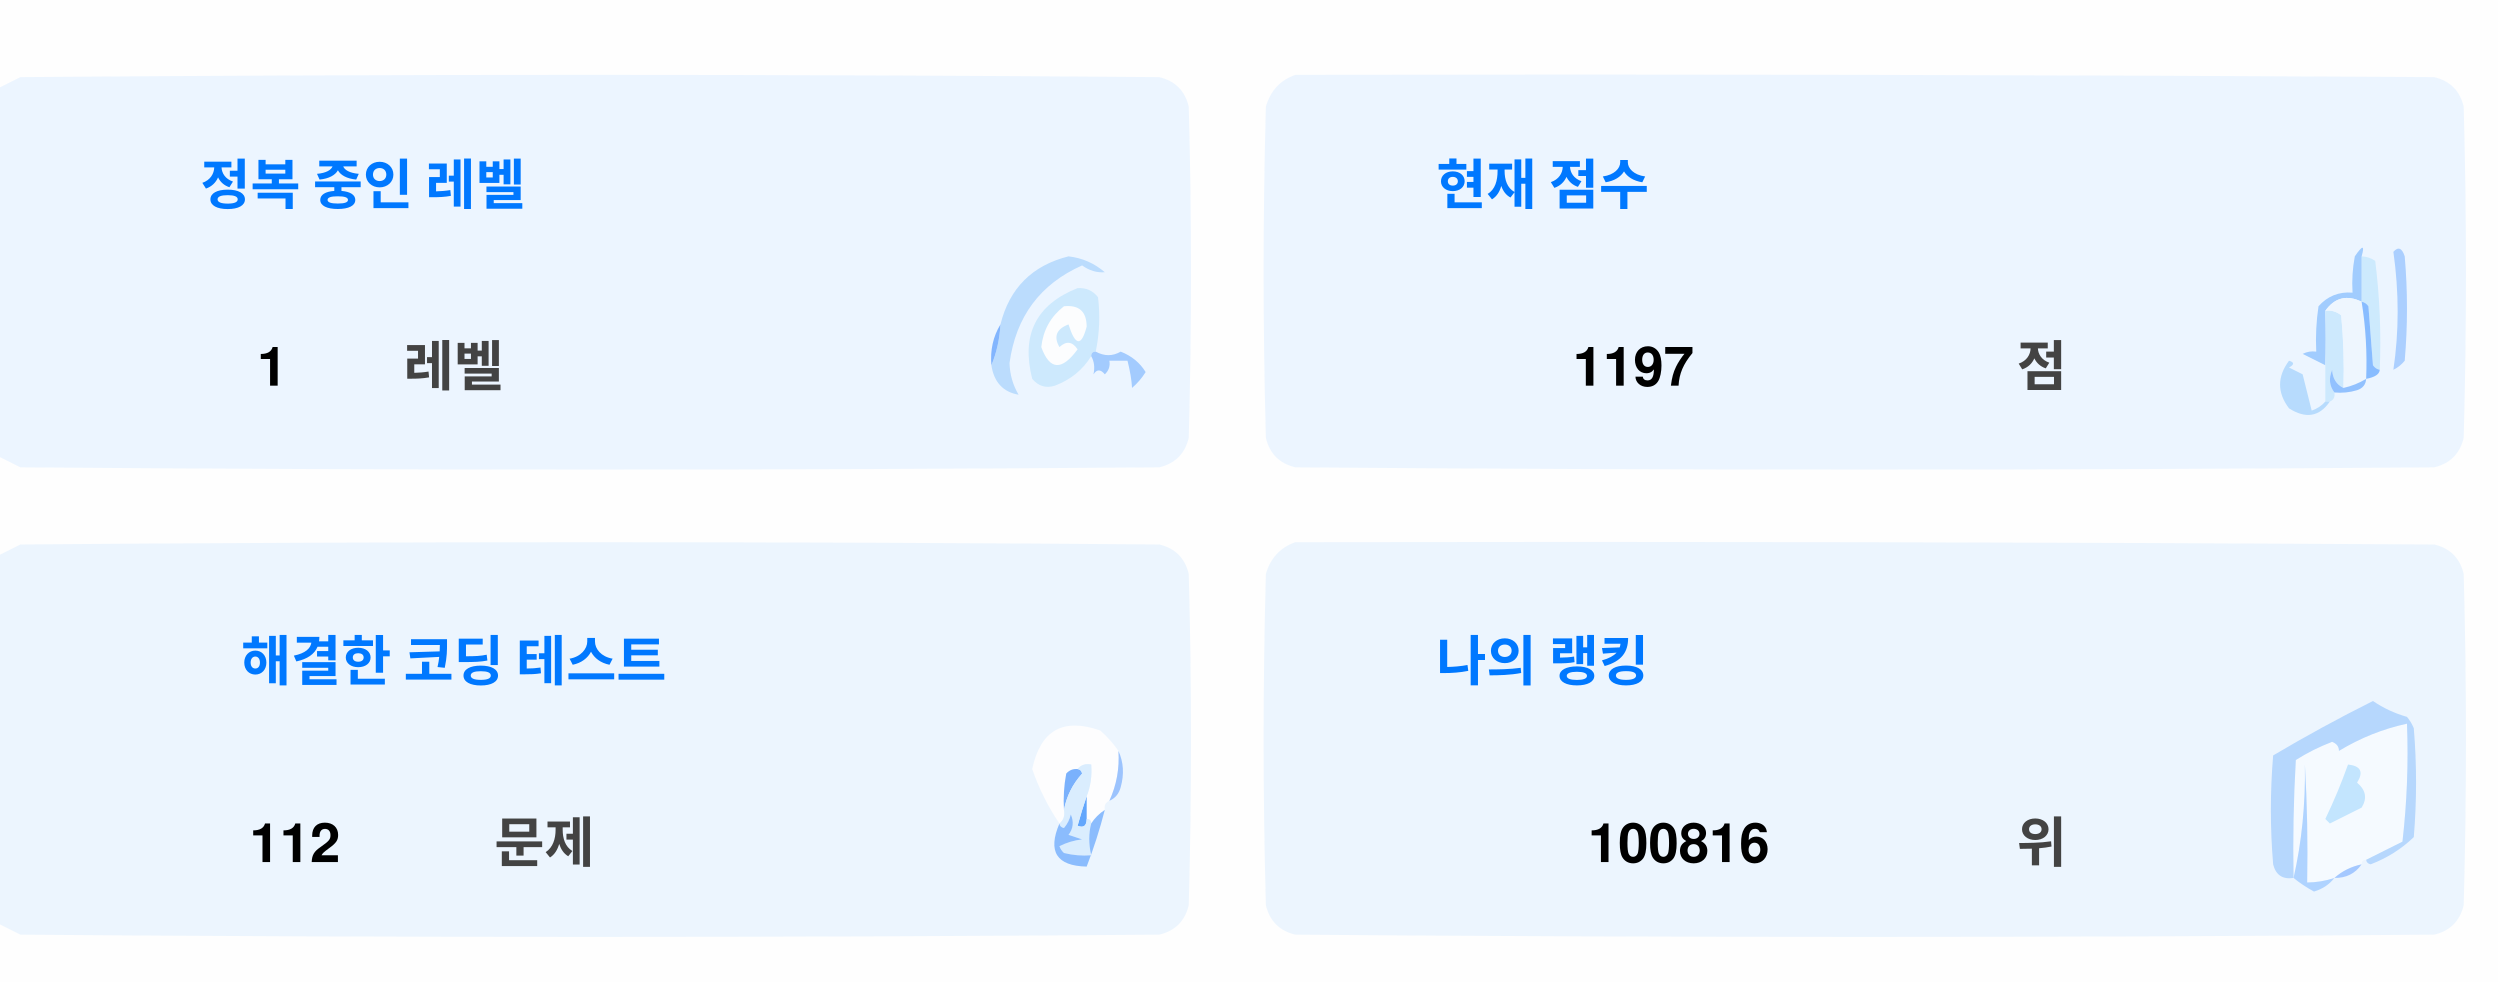
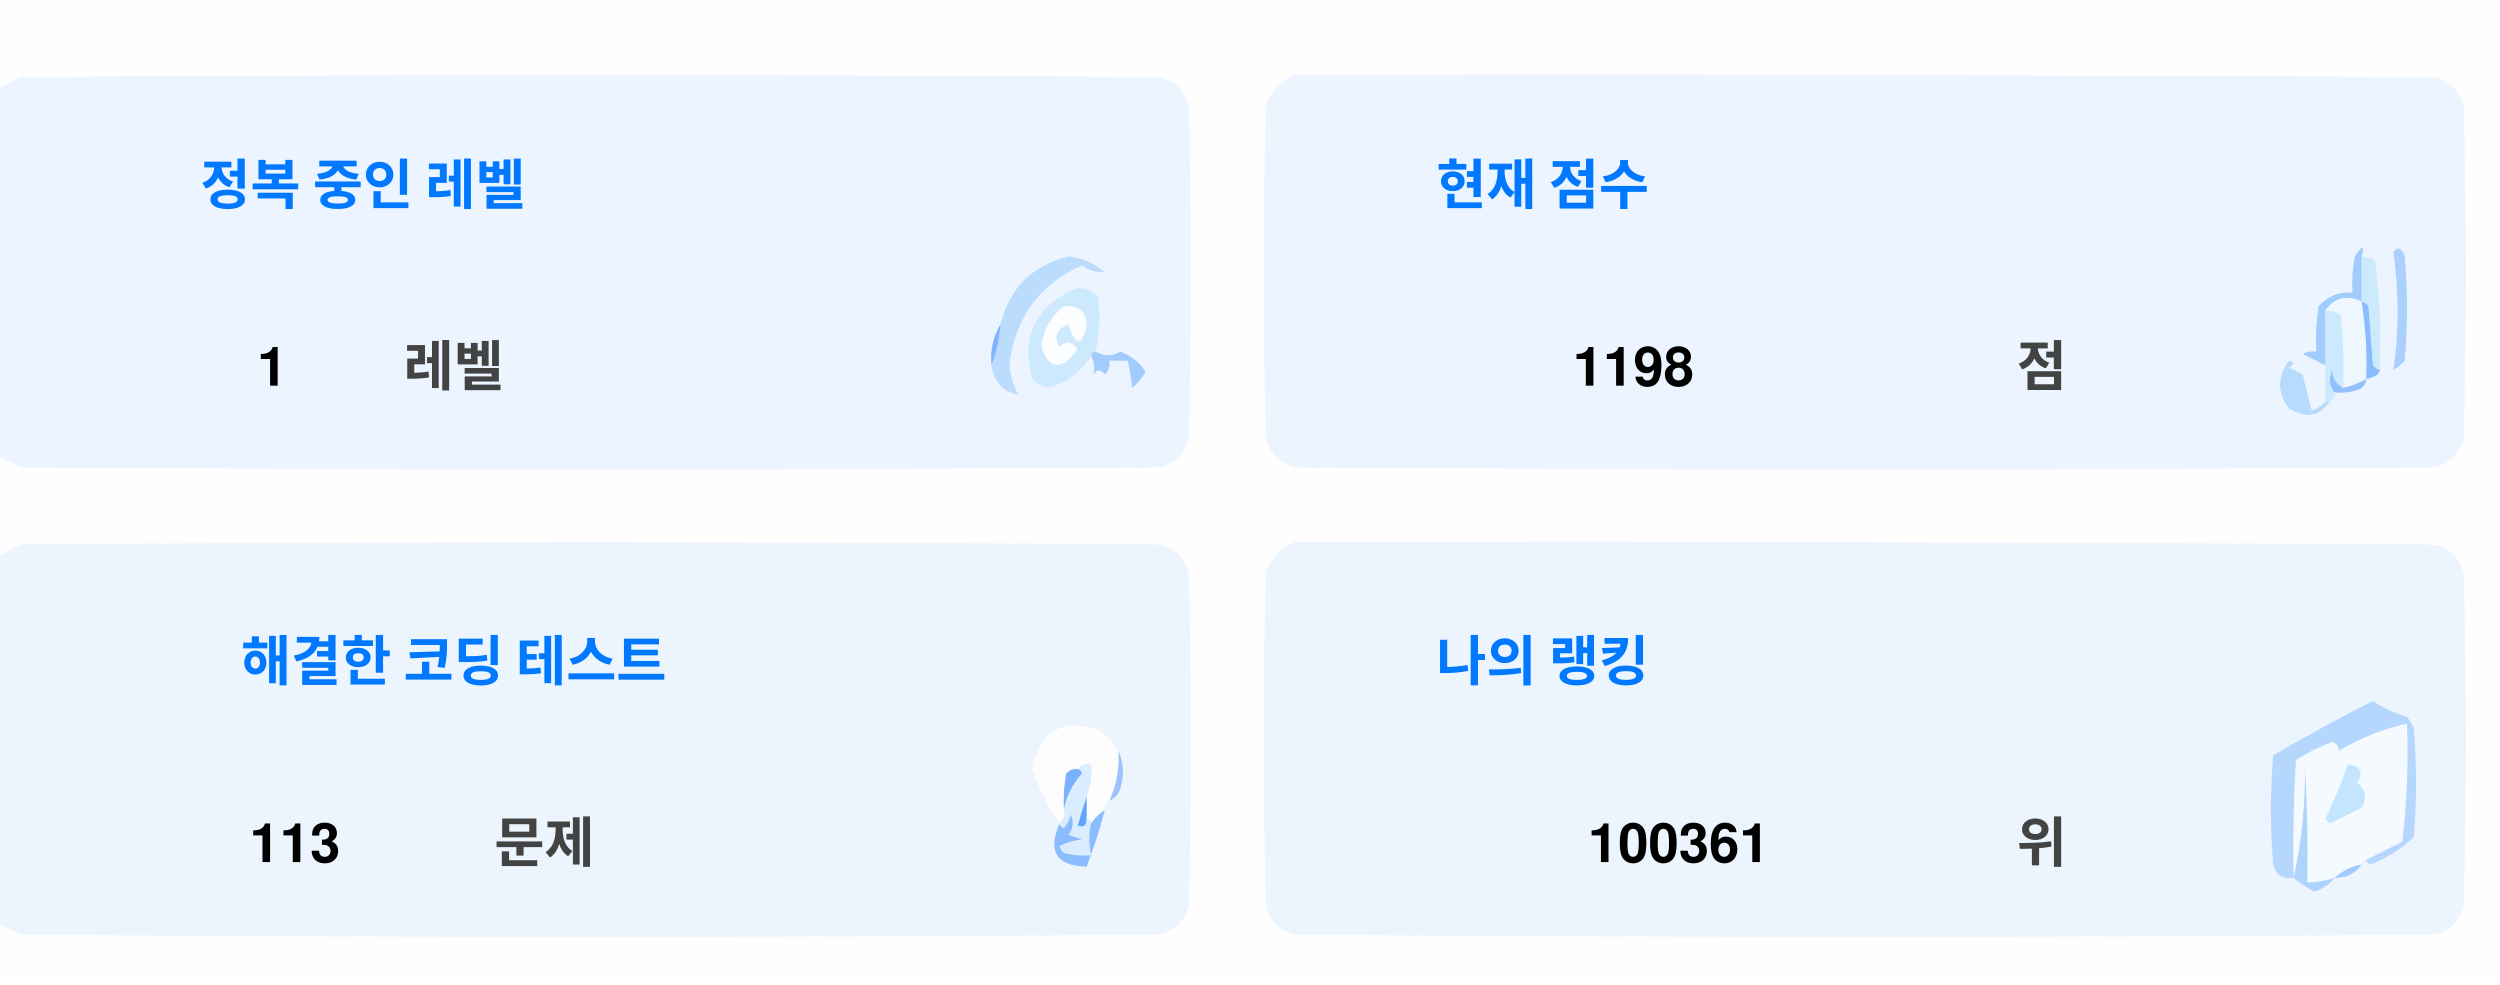
<svg xmlns="http://www.w3.org/2000/svg" version="1.1" width="551px" height="217px" style="shape-rendering:geometricPrecision; text-rendering:geometricPrecision; image-rendering:optimizeQuality; fill-rule:evenodd; clip-rule:evenodd">
  <style>.title {fill: #434343;font-size: 1rem;line-height: 1.5rem;font-weight: bold;font-family: -apple-system, BlinkMacSystemFont, Segoe UI, Helvetica, Arial, sans-serif, Apple Color Emoji, Segoe UI Emoji;}.desc {fill: #434343;font-size: 2.5rem;font-weight: bold;line-height: 1.5rem;font-family: -apple-system, BlinkMacSystemFont, Segoe UI, Helvetica, Arial, sans-serif, Apple Color Emoji, Segoe UI Emoji;}.desc-2 {fill: #434343;font-size: 1rem;font-weight: bold;line-height: 1.5rem;font-family: -apple-system, BlinkMacSystemFont, Segoe UI, Helvetica, Arial, sans-serif, Apple Color Emoji, Segoe UI Emoji;}.text, .desc {animation: twinkling 4s ease-in-out infinite;}@keyframes twinkling {40% { opacity: 1; }50% { opacity: 0.5; }60% { opacity: 1; }70% { opacity: 0.5; }80% { opacity: 1; }}</style>
  <g>
    <path style="opacity:1" fill="#fefefe" d="M -0.5,-0.5 C 183.167,-0.5 366.833,-0.5 550.5,-0.5C 550.5,71.833 550.5,144.167 550.5,216.5C 366.833,216.5 183.167,216.5 -0.5,216.5C -0.5,212.167 -0.5,207.833 -0.5,203.5C 1.14,204.32 2.807,205.153 4.5,206C 88.167,206.667 171.833,206.667 255.5,206C 259,205.167 261.167,203 262,199.5C 262.667,175.167 262.667,150.833 262,126.5C 261.167,123 259,120.833 255.5,120C 171.833,119.333 88.167,119.333 4.5,120C 2.807,120.847 1.14,121.68 -0.5,122.5C -0.5,115.167 -0.5,107.833 -0.5,100.5C 1.14,101.32 2.807,102.153 4.5,103C 88.167,103.667 171.833,103.667 255.5,103C 259,102.167 261.167,100 262,96.5C 262.667,72.167 262.667,47.833 262,23.5C 261.167,20 259,17.833 255.5,17C 171.833,16.333 88.167,16.333 4.5,17C 2.807,17.847 1.14,18.68 -0.5,19.5C -0.5,12.833 -0.5,6.167 -0.5,-0.5 Z" />
  </g>
  <g>
    <path style="opacity:1" fill="#ecf5ff" d="M -0.5,100.5 C -0.5,73.5 -0.5,46.5 -0.5,19.5C 1.14,18.68 2.807,17.847 4.5,17C 88.167,16.333 171.833,16.333 255.5,17C 259,17.833 261.167,20 262,23.5C 262.667,47.833 262.667,72.167 262,96.5C 261.167,100 259,102.167 255.5,103C 171.833,103.667 88.167,103.667 4.5,103C 2.807,102.153 1.14,101.32 -0.5,100.5 Z" />
  </g>
  <g>
    <path style="opacity:1" fill="#ecf5ff" d="M 285.5,16.5 C 369.167,16.333 452.834,16.5 536.5,17C 540,17.833 542.167,20 543,23.5C 543.667,47.833 543.667,72.167 543,96.5C 542.167,100 540,102.167 536.5,103C 452.833,103.667 369.167,103.667 285.5,103C 282,102.167 279.833,100 279,96.5C 278.333,72.167 278.333,47.833 279,23.5C 280.018,19.985 282.185,17.652 285.5,16.5 Z" />
  </g>
  <g>
    <path style="opacity:1" fill="#cdeafd" d="M 520.5,56.5 C 521.583,56.539 522.583,56.873 523.5,57.5C 524.498,65.472 524.831,73.472 524.5,81.5C 523.883,81.389 523.383,81.056 523,80.5C 522.667,76.167 522.333,71.833 522,67.5C 521.617,66.944 521.117,66.611 520.5,66.5C 520.5,63.167 520.5,59.833 520.5,56.5 Z" />
  </g>
  <g>
    <path style="opacity:1" fill="#abcfff" d="M 527.5,55.5 C 528.566,54.308 529.399,54.641 530,56.5C 530.667,64.167 530.667,71.833 530,79.5C 529.311,80.357 528.478,81.023 527.5,81.5C 528.758,73.08 528.758,64.414 527.5,55.5 Z" />
  </g>
  <g>
    <path style="opacity:1" fill="#bbdcfd" d="M 218.5,80.5 C 219.657,77.727 220.324,74.727 220.5,71.5C 222.49,63.51 227.49,58.51 235.5,56.5C 238.528,56.847 241.194,58.014 243.5,60C 241.744,60.141 240.078,59.641 238.5,58.5C 229.247,62.607 223.914,69.773 222.5,80C 222.565,82.526 223.232,84.859 224.5,87C 221.07,86.397 219.07,84.231 218.5,80.5 Z" />
  </g>
  <g>
    <path style="opacity:1" fill="#cde9fd" d="M 241.5,77.5 C 240.833,77.5 240.5,77.833 240.5,78.5C 238.628,81.529 235.961,83.695 232.5,85C 230.536,85.624 228.869,85.124 227.5,83.5C 225.021,73.791 228.354,67.124 237.5,63.5C 239.374,63.39 240.874,64.056 242,65.5C 242.497,69.524 242.331,73.524 241.5,77.5 Z" />
  </g>
  <g>
    <path style="opacity:1" fill="#fcfdfe" d="M 234.5,67.5 C 237.826,67.162 239.493,68.662 239.5,72C 238.334,76.434 237,76.267 235.5,71.5C 232.832,72.515 232.166,74.182 233.5,76.5C 235.017,75.089 236.351,75.256 237.5,77C 234.006,81.771 231.34,81.605 229.5,76.5C 229.904,72.771 231.571,69.771 234.5,67.5 Z" />
  </g>
  <g>
    <path style="opacity:1" fill="#a1ccfe" d="M 520.5,56.5 C 520.5,59.833 520.5,63.167 520.5,66.5C 517.238,64.922 514.572,65.589 512.5,68.5C 512.617,72.81 512.617,76.81 512.5,80.5C 510.86,79.68 509.193,78.847 507.5,78C 508.448,77.517 509.448,77.35 510.5,77.5C 510.335,74.15 510.502,70.817 511,67.5C 512.995,65.253 515.495,64.253 518.5,64.5C 518.336,61.813 518.503,59.146 519,56.5C 520.731,53.969 521.231,53.969 520.5,56.5 Z" />
  </g>
  <g>
    <path style="opacity:1" fill="#cde9fd" d="M 512.5,68.5 C 513.822,68.33 514.989,68.663 516,69.5C 516.499,74.823 516.666,80.156 516.5,85.5C 514.955,84.77 514.122,83.437 514,81.5C 513.22,83.387 513.387,85.054 514.5,86.5C 514.672,87.492 514.338,88.158 513.5,88.5C 513.167,88.5 512.833,88.5 512.5,88.5C 512.5,85.833 512.5,83.167 512.5,80.5C 512.617,76.81 512.617,72.81 512.5,68.5 Z" />
  </g>
  <g>
    <path style="opacity:1" fill="#eef6fe" d="M 520.5,66.5 C 521.407,72.106 521.74,77.773 521.5,83.5C 519.95,84.441 518.284,85.108 516.5,85.5C 516.666,80.156 516.499,74.823 516,69.5C 514.989,68.663 513.822,68.33 512.5,68.5C 514.572,65.589 517.238,64.922 520.5,66.5 Z" />
  </g>
  <g>
    <path style="opacity:1" fill="#88bcff" d="M 520.5,66.5 C 521.117,66.611 521.617,66.944 522,67.5C 522.333,71.833 522.667,76.167 523,80.5C 523.383,81.056 523.883,81.389 524.5,81.5C 524.445,82.469 523.445,83.136 521.5,83.5C 521.74,77.773 521.407,72.106 520.5,66.5 Z" />
  </g>
  <g>
    <path style="opacity:1" fill="#82b5fe" d="M 220.5,71.5 C 220.324,74.727 219.657,77.727 218.5,80.5C 218.215,77.171 218.882,74.171 220.5,71.5 Z" />
  </g>
  <g>
    <path style="opacity:1" fill="#a3cbfe" d="M 240.5,78.5 C 240.5,77.833 240.833,77.5 241.5,77.5C 243.391,78.536 245.224,78.536 247,77.5C 249.391,78.429 251.225,79.929 252.5,82C 251.681,83.319 250.681,84.486 249.5,85.5C 249.409,83.777 249.075,81.777 248.5,79.5C 247.167,79.5 245.833,79.5 244.5,79.5C 244.719,80.675 244.386,81.675 243.5,82.5C 242.575,81.359 241.741,81.359 241,82.5C 241.331,80.981 241.164,79.648 240.5,78.5 Z" />
  </g>
  <g>
    <path style="opacity:1" fill="#b7dbfd" d="M 512.5,88.5 C 512.833,88.5 513.167,88.5 513.5,88.5C 511.199,91.857 508.199,92.357 504.5,90C 501.872,86.535 501.872,83.035 504.5,79.5C 505.696,79.846 505.696,80.346 504.5,81C 505.5,81.5 506.5,82 507.5,82.5C 508.167,85.167 508.833,87.833 509.5,90.5C 510.739,90.058 511.739,89.391 512.5,88.5 Z" />
  </g>
  <g>
    <path style="opacity:1" fill="#92c1fe" d="M 516.5,85.5 C 518.284,85.108 519.95,84.441 521.5,83.5C 521.423,84.75 520.756,85.583 519.5,86C 517.866,86.493 516.199,86.66 514.5,86.5C 513.387,85.054 513.22,83.387 514,81.5C 514.122,83.437 514.955,84.77 516.5,85.5 Z" />
  </g>
  <g>
    <path style="opacity:1" fill="#ecf5fe" d="M -0.5,203.5 C -0.5,176.5 -0.5,149.5 -0.5,122.5C 1.14,121.68 2.807,120.847 4.5,120C 88.167,119.333 171.833,119.333 255.5,120C 259,120.833 261.167,123 262,126.5C 262.667,150.833 262.667,175.167 262,199.5C 261.167,203 259,205.167 255.5,206C 171.833,206.667 88.167,206.667 4.5,206C 2.807,205.153 1.14,204.32 -0.5,203.5 Z" />
  </g>
  <g>
    <path style="opacity:1" fill="#ecf5fe" d="M 285.5,119.5 C 369.167,119.333 452.834,119.5 536.5,120C 540,120.833 542.167,123 543,126.5C 543.667,150.833 543.667,175.167 543,199.5C 542.167,203 540,205.167 536.5,206C 452.833,206.667 369.167,206.667 285.5,206C 282,205.167 279.833,203 279,199.5C 278.333,175.167 278.333,150.833 279,126.5C 280.018,122.985 282.185,120.652 285.5,119.5 Z" />
  </g>
  <g>
    <path style="opacity:1" fill="#fdfdfe" d="M 246.5,165.5 C 246.758,169.367 246.092,173.034 244.5,176.5C 243.662,176.842 243.328,177.508 243.5,178.5C 242.272,179.306 241.272,180.306 240.5,181.5C 240.5,180.833 240.167,180.5 239.5,180.5C 239.5,178.833 239.5,177.167 239.5,175.5C 240.369,173.283 240.702,170.95 240.5,168.5C 239.209,168.263 238.209,168.596 237.5,169.5C 236.504,169.414 235.671,169.748 235,170.5C 234.503,173.146 234.336,175.813 234.5,178.5C 234.737,179.791 234.404,180.791 233.5,181.5C 230.986,177.806 228.986,173.806 227.5,169.5C 229.309,160.957 234.309,158.124 242.5,161C 244.07,162.397 245.404,163.897 246.5,165.5 Z" />
  </g>
  <g>
    <path style="opacity:1" fill="#f5faff" d="M 521.5,189.5 C 520.833,189.5 520.5,189.833 520.5,190.5C 518.181,190.992 516.181,191.992 514.5,193.5C 512.565,194.15 510.565,194.483 508.5,194.5C 508.666,185.827 508.5,177.16 508,168.5C 508.141,177.227 507.308,185.56 505.5,193.5C 505.334,184.827 505.5,176.16 506,167.5C 508.527,165.903 511.194,164.57 514,163.5C 515.011,163.892 515.511,164.559 515.5,165.5C 520.21,162.641 525.21,160.641 530.5,159.5C 530.831,168.192 530.498,176.859 529.5,185.5C 526.807,186.847 524.14,188.18 521.5,189.5 Z" />
  </g>
  <g>
    <path style="opacity:1" fill="#b6d7fd" d="M 521.5,189.5 C 524.14,188.18 526.807,186.847 529.5,185.5C 530.498,176.859 530.831,168.192 530.5,159.5C 525.21,160.641 520.21,162.641 515.5,165.5C 515.511,164.559 515.011,163.892 514,163.5C 511.194,164.57 508.527,165.903 506,167.5C 505.5,176.16 505.334,184.827 505.5,193.5C 503.089,193.863 501.589,192.863 501,190.5C 500.333,182.5 500.333,174.5 501,166.5C 508.173,162.246 515.507,158.246 523,154.5C 525.304,156.068 527.804,157.235 530.5,158C 531.126,158.75 531.626,159.584 532,160.5C 532.667,168.5 532.667,176.5 532,184.5C 529.292,187.111 526.125,189.111 522.5,190.5C 521.893,190.376 521.56,190.043 521.5,189.5 Z" />
  </g>
  <g>
    <path style="opacity:1" fill="#c3e5fe" d="M 517.5,168.5 C 520.317,168.801 520.984,170.134 519.5,172.5C 521.439,174.122 521.772,175.956 520.5,178C 518.167,179.167 515.833,180.333 513.5,181.5C 513.167,181.167 512.833,180.833 512.5,180.5C 514.414,176.515 516.081,172.515 517.5,168.5 Z" />
  </g>
  <g>
    <path style="opacity:1" fill="#7ab1fc" d="M 237.5,169.5 C 238.043,169.56 238.376,169.893 238.5,170.5C 236.395,172.836 235.062,175.503 234.5,178.5C 234.336,175.813 234.503,173.146 235,170.5C 235.671,169.748 236.504,169.414 237.5,169.5 Z" />
  </g>
  <g>
    <path style="opacity:1" fill="#afd3ff" d="M 514.5,193.5 C 513.378,194.947 511.878,195.947 510,196.5C 508.348,195.601 506.848,194.601 505.5,193.5C 507.308,185.56 508.141,177.227 508,168.5C 508.5,177.16 508.666,185.827 508.5,194.5C 510.565,194.483 512.565,194.15 514.5,193.5 Z" />
  </g>
  <g>
    <path style="opacity:1" fill="#9cc3fd" d="M 246.5,165.5 C 247.634,167.966 247.801,170.633 247,173.5C 246.623,174.942 245.79,175.942 244.5,176.5C 246.092,173.034 246.758,169.367 246.5,165.5 Z" />
  </g>
  <g>
    <path style="opacity:1" fill="#62a6fc" d="M 239.5,175.5 C 239.5,177.167 239.5,178.833 239.5,180.5C 239.483,182.028 238.816,182.528 237.5,182C 238.117,179.723 238.784,177.556 239.5,175.5 Z" />
  </g>
  <g>
    <path style="opacity:1" fill="#daedfe" d="M 237.5,169.5 C 238.209,168.596 239.209,168.263 240.5,168.5C 240.702,170.95 240.369,173.283 239.5,175.5C 238.784,177.556 238.117,179.723 237.5,182C 238.816,182.528 239.483,182.028 239.5,180.5C 240.167,180.5 240.5,180.833 240.5,181.5C 239.918,183.669 239.918,186.002 240.5,188.5C 238.473,188.662 236.473,188.495 234.5,188C 234.043,187.586 233.709,187.086 233.5,186.5C 235.078,185.702 236.744,185.202 238.5,185C 237.5,184.667 236.5,184.333 235.5,184C 236.554,182.612 236.72,181.112 236,179.5C 235.751,180.624 235.251,181.624 234.5,182.5C 233.893,182.376 233.56,182.043 233.5,181.5C 234.404,180.791 234.737,179.791 234.5,178.5C 235.062,175.503 236.395,172.836 238.5,170.5C 238.376,169.893 238.043,169.56 237.5,169.5 Z" />
  </g>
  <g>
    <path style="opacity:1" fill="#8bbcfd" d="M 243.5,178.5 C 242.395,182.803 241.062,186.969 239.5,191C 232.857,190.847 230.857,187.68 233.5,181.5C 233.56,182.043 233.893,182.376 234.5,182.5C 235.251,181.624 235.751,180.624 236,179.5C 236.72,181.112 236.554,182.612 235.5,184C 236.5,184.333 237.5,184.667 238.5,185C 236.744,185.202 235.078,185.702 233.5,186.5C 233.709,187.086 234.043,187.586 234.5,188C 236.473,188.495 238.473,188.662 240.5,188.5C 239.918,186.002 239.918,183.669 240.5,181.5C 241.272,180.306 242.272,179.306 243.5,178.5 Z" />
  </g>
  <g>
    <path style="opacity:1" fill="#a4c8ff" d="M 520.5,190.5 C 519.089,192.539 517.089,193.539 514.5,193.5C 516.181,191.992 518.181,190.992 520.5,190.5 Z" />
  </g>
  <text text-anchor="middle" x="80" y="45" class="title" style="fill:#0078ff;" stroke="#none" stroke-width="1">정복 중인 레벨</text>
  <text text-anchor="middle" x="60" y="85" class="desc" style="fill:#000000;" stroke="#none" stroke-width="1">1</text>
  <text text-anchor="middle" x="100" y="85" class="desc-2" style="fill:#434343;" stroke="#none" stroke-width="1">레벨</text>
  <text text-anchor="middle" x="340" y="45" class="title" style="fill:#0078ff;" stroke="#none" stroke-width="1">현재 점수</text>
-   <text text-anchor="middle" x="360" y="85" class="desc" style="fill:#000000;" stroke="#none" stroke-width="1">1197</text>
+   <text text-anchor="middle" x="360" y="85" class="desc" style="fill:#000000;" stroke="#none" stroke-width="1">1198</text>
  <text text-anchor="middle" x="450" y="85" class="desc-2" style="fill:#434343;" stroke="#none" stroke-width="1">점</text>
  <text text-anchor="middle" x="100" y="150" class="title" style="fill:#0078ff;" stroke="#none" stroke-width="1">해결한 코딩 테스트</text>
-   <text text-anchor="middle" x="65" y="190" class="desc" style="fill:#000000;" stroke="#none" stroke-width="1">112</text>
+   <text text-anchor="middle" x="65" y="190" class="desc" style="fill:#000000;" stroke="#none" stroke-width="1">113</text>
  <text text-anchor="middle" x="120" y="190" class="desc-2" style="fill:#434343;" stroke="#none" stroke-width="1">문제</text>
  <text text-anchor="middle" x="340" y="150" class="title" style="fill:#0078ff;" stroke="#none" stroke-width="1">나의 랭킹</text>
-   <text text-anchor="middle" x="370" y="190" class="desc" style="fill:#000000;" stroke="#none" stroke-width="1">100816</text>
+   <text text-anchor="middle" x="370" y="190" class="desc" style="fill:#000000;" stroke="#none" stroke-width="1">100361</text>
  <text text-anchor="middle" x="450" y="190" class="desc-2" style="fill:#434343;" stroke="#none" stroke-width="1">위</text>
</svg>
